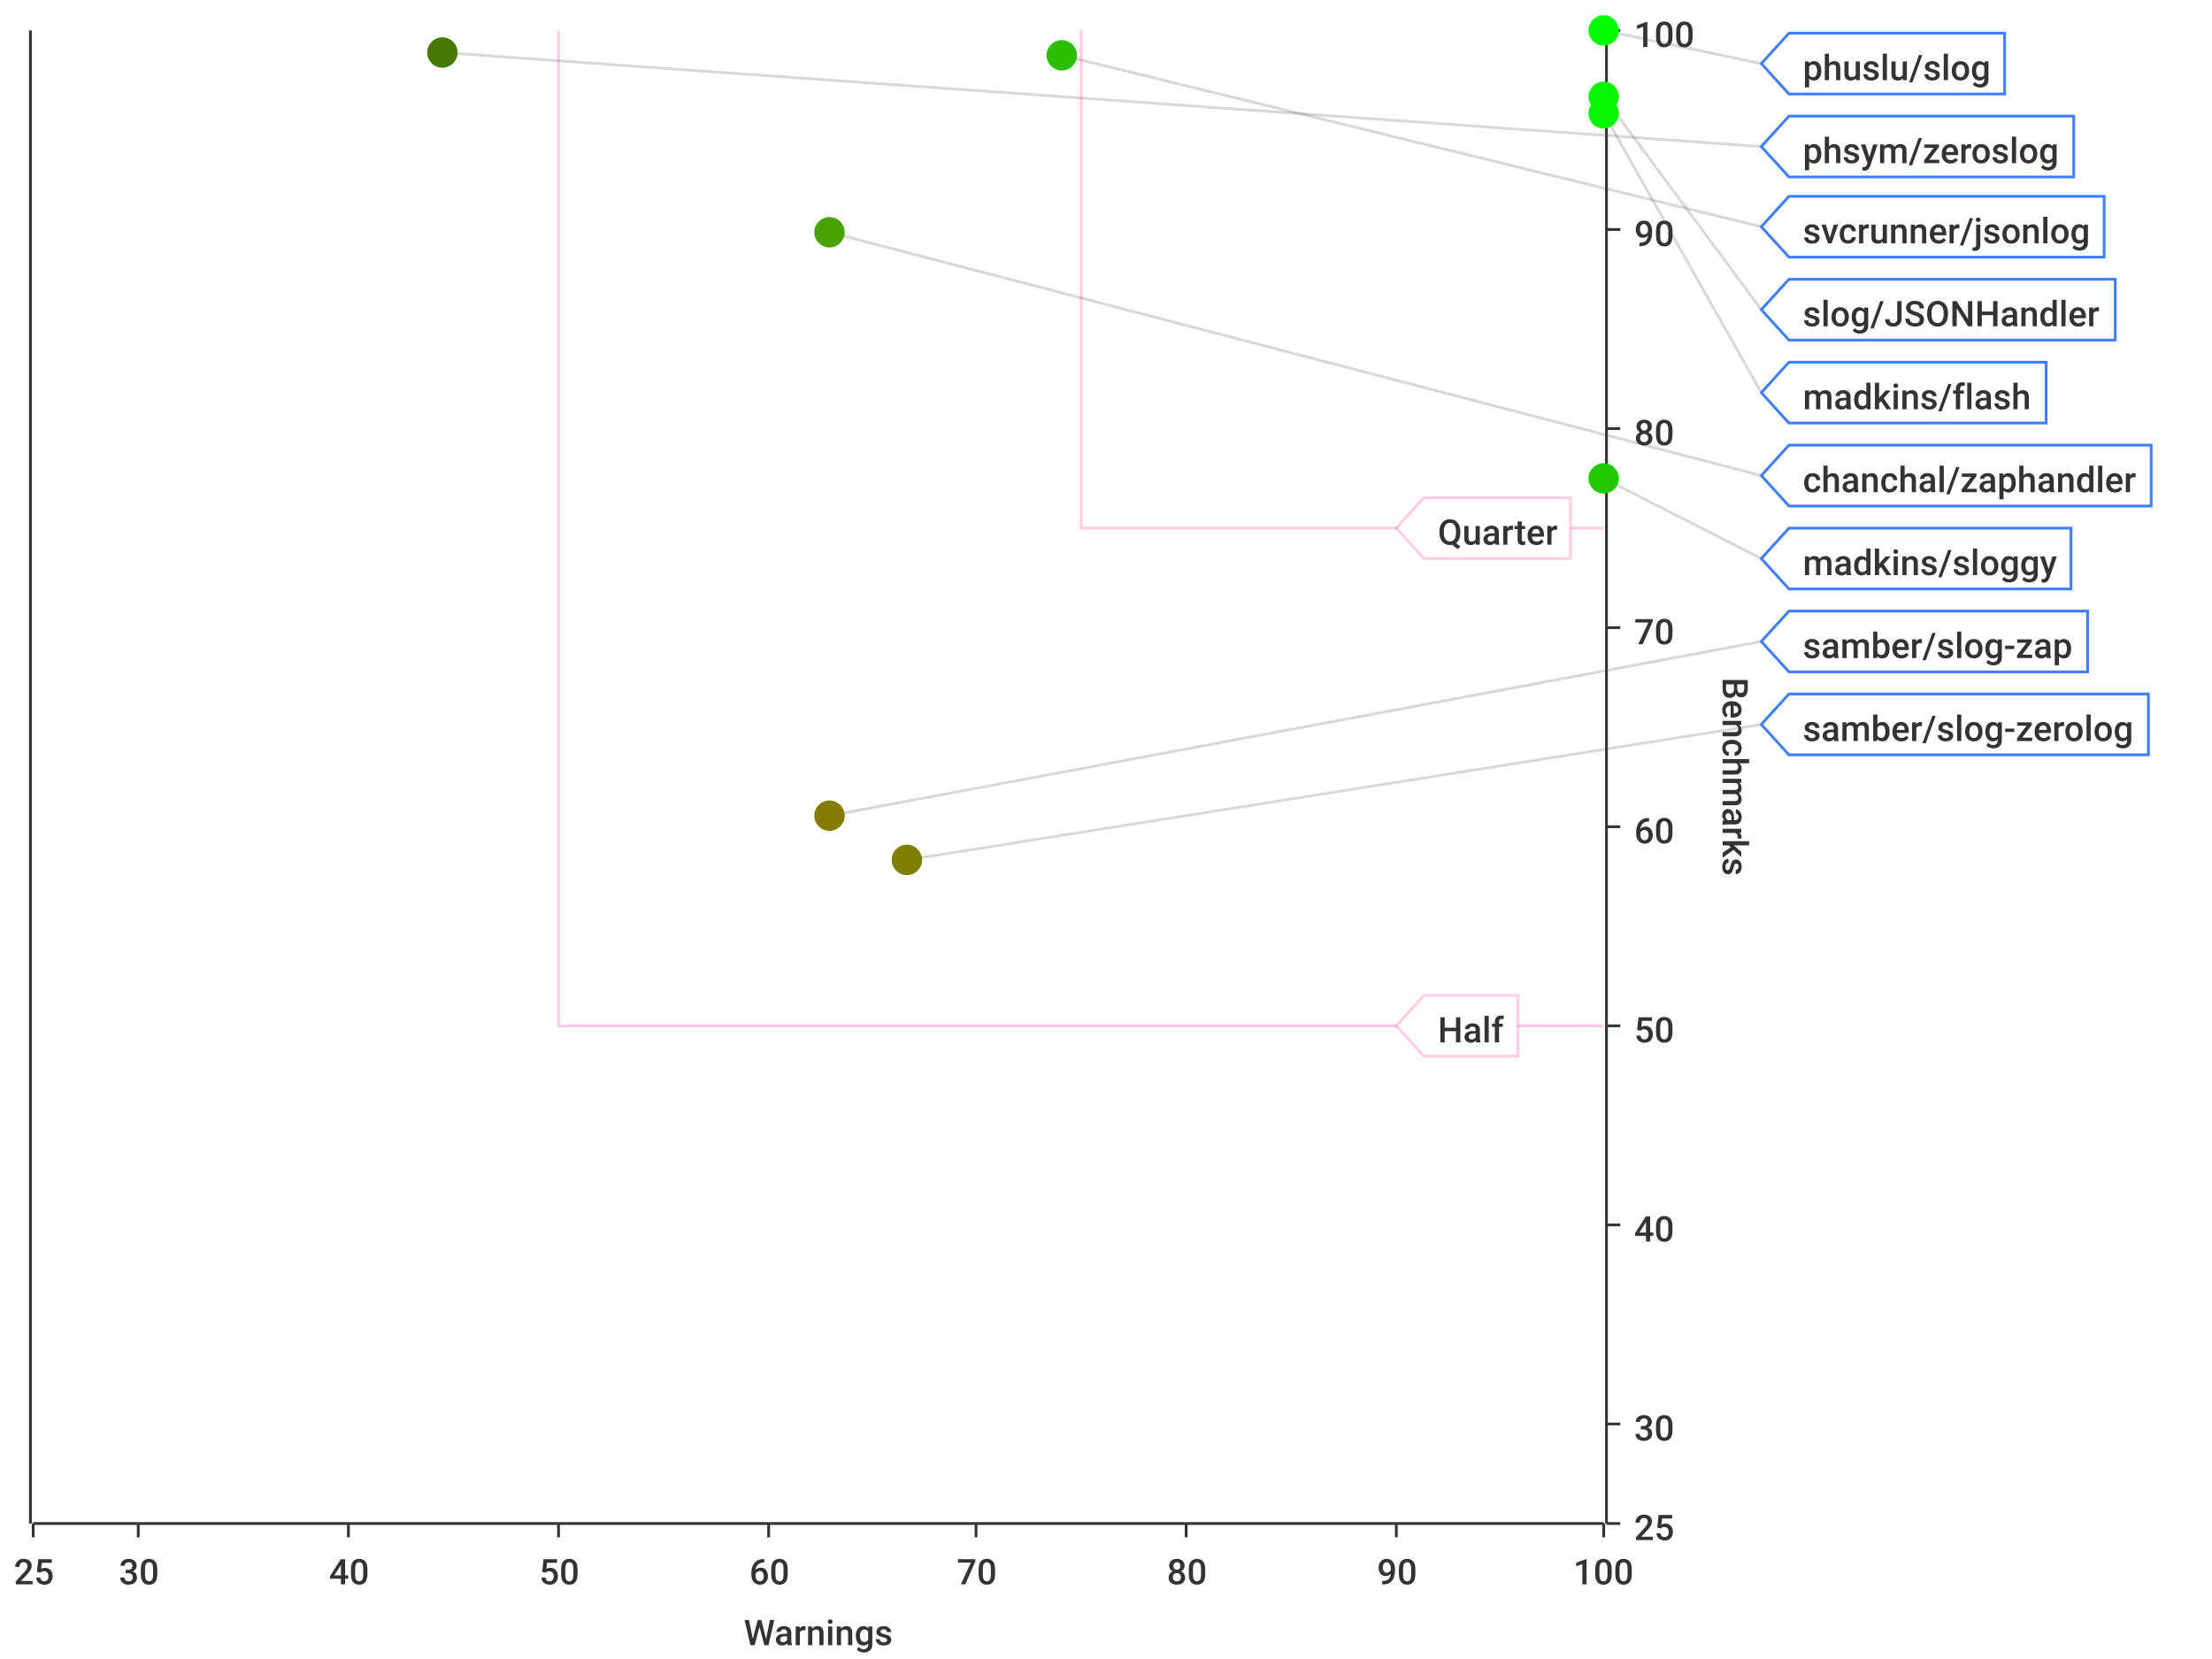
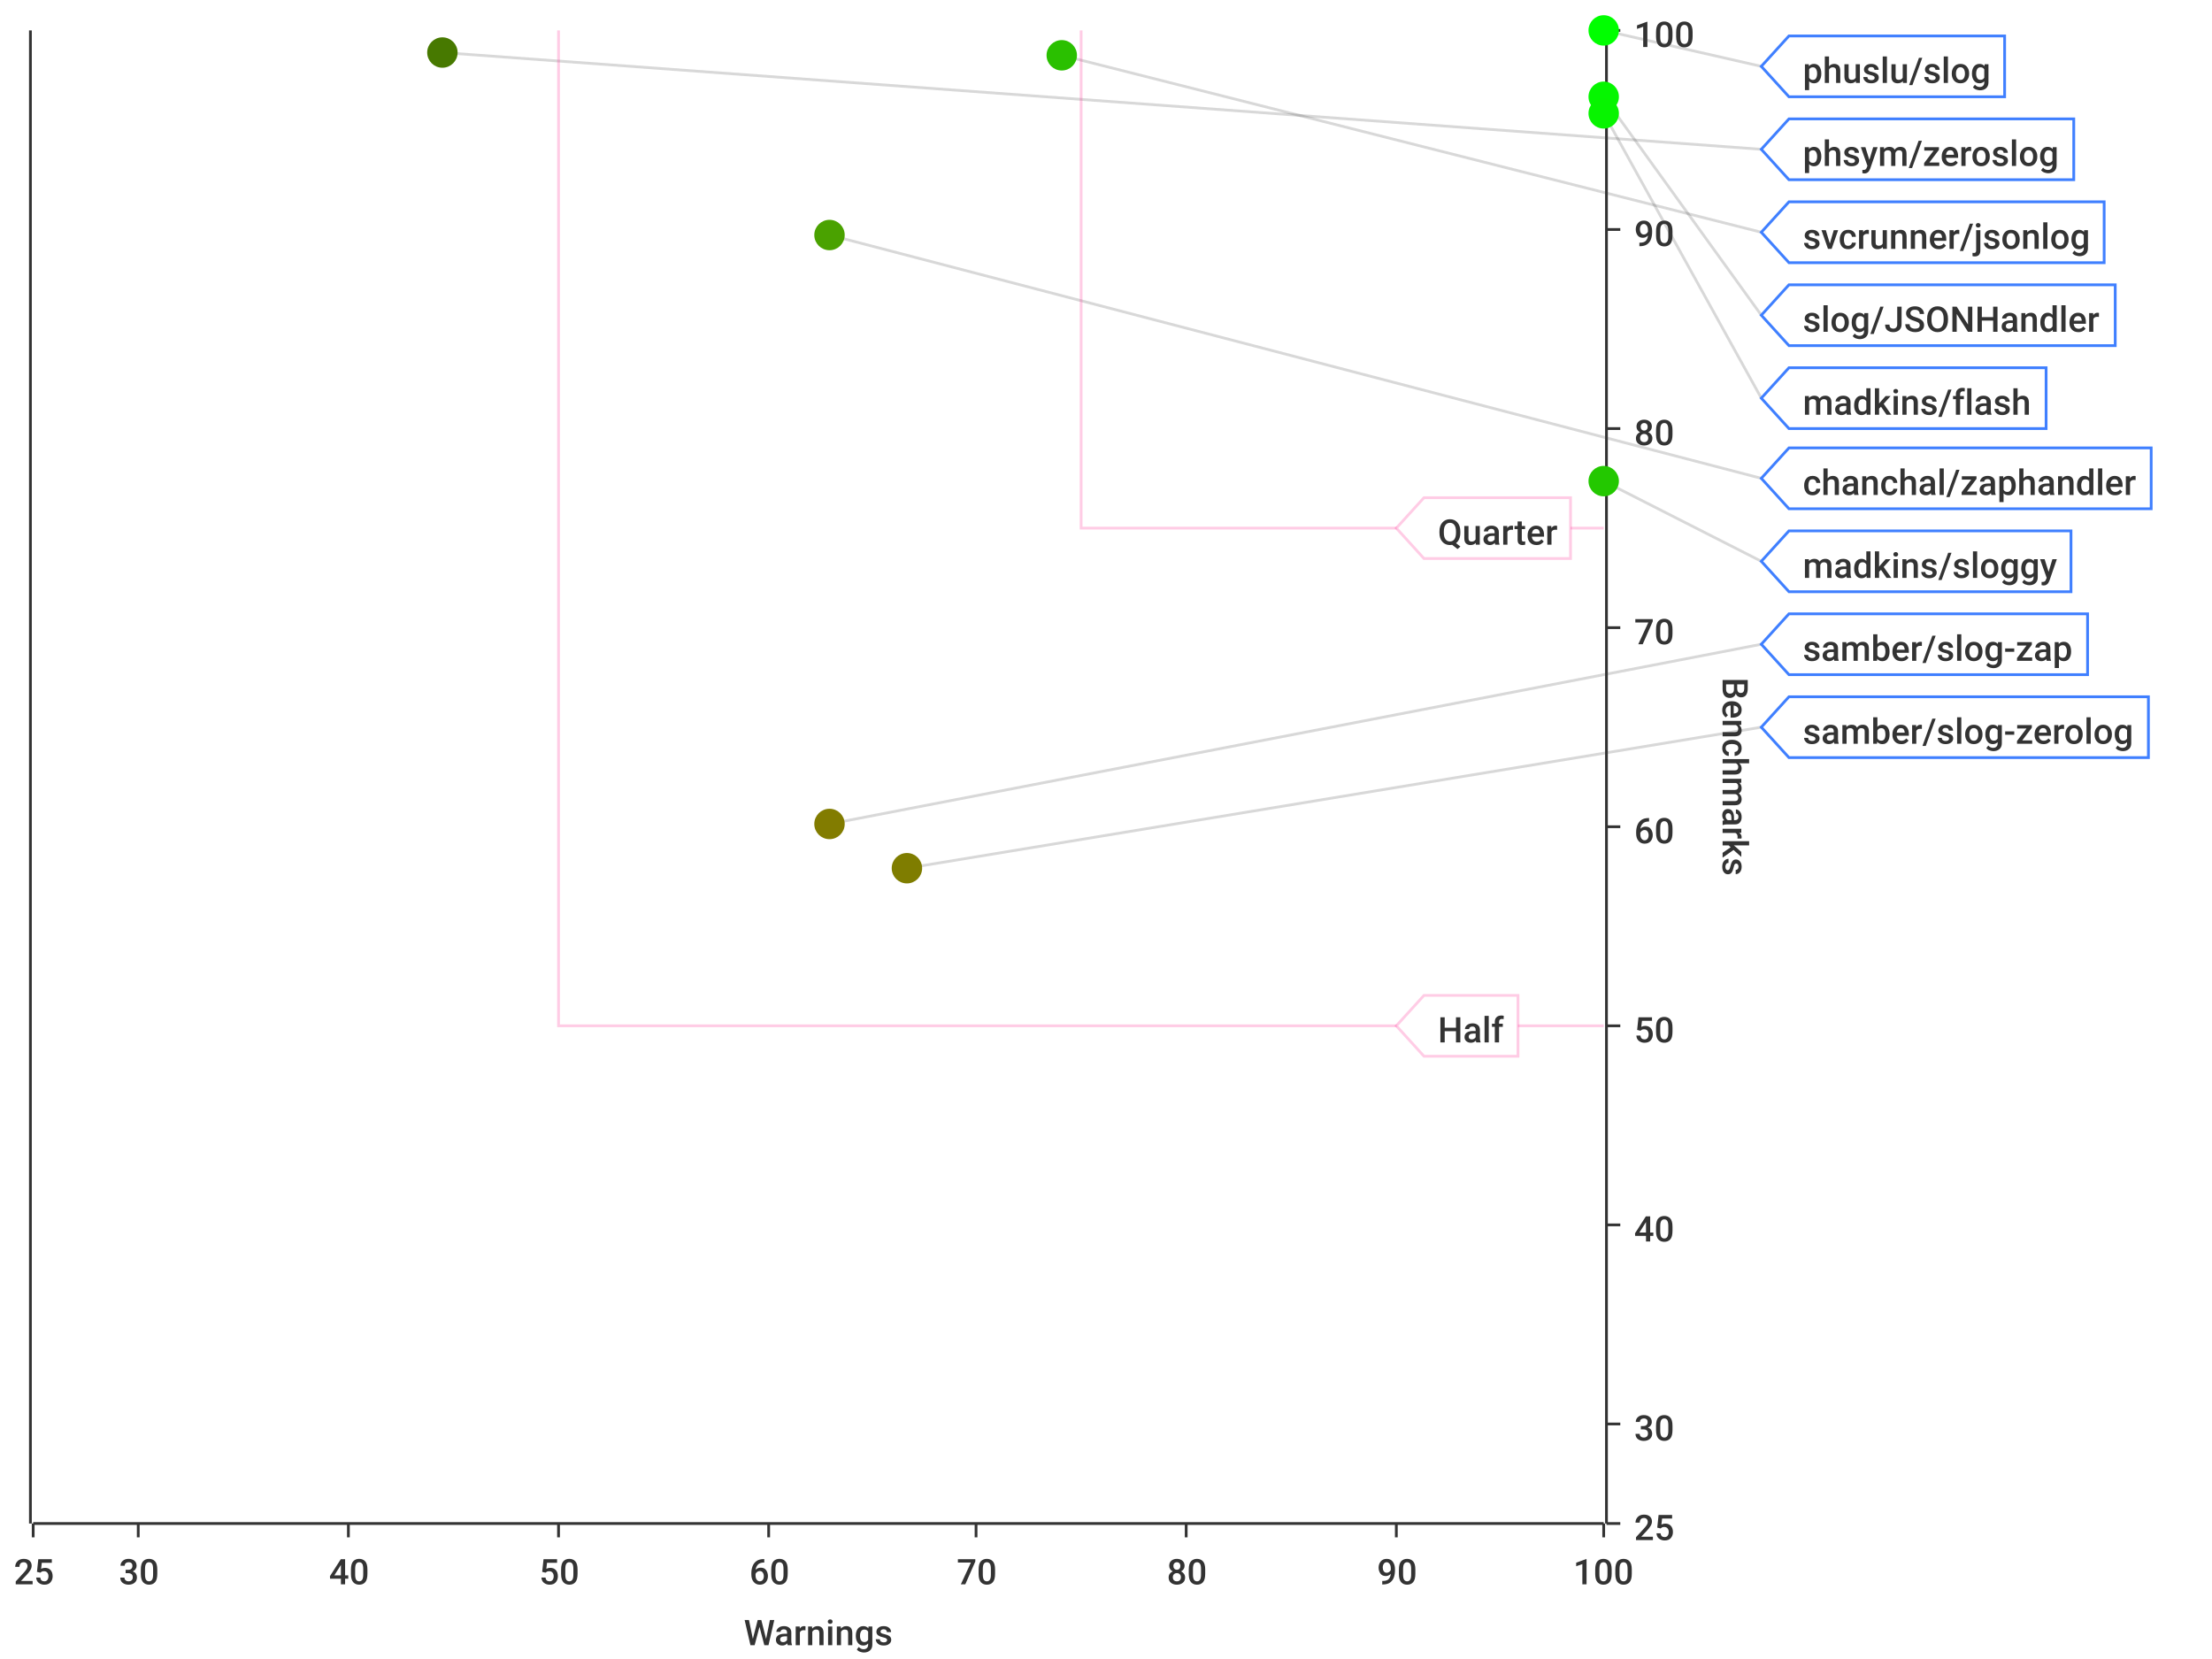
<svg xmlns="http://www.w3.org/2000/svg" width="800" height="600">\n<path d="M 0 0 L 800 0 L 800 600 L 0 600 L 0 0" style="stroke-width:0;stroke:rgba(255,255,255,1.0);fill:rgba(255,255,255,1.0)" />
  <path d="M 12 11 L 580 11 L 580 551 L 12 551 L 12 11" style="stroke-width:0;stroke:rgba(255,255,255,1.0);fill:rgba(255,255,255,1.0)" />
  <path d="M 12 551 L 580 551" style="stroke-width:1;stroke:rgba(51,51,51,1.0);fill:none" />
  <path d="M 12 551 L 12 556" style="stroke-width:1;stroke:rgba(51,51,51,1.0);fill:none" />
  <text x="5" y="573" style="stroke-width:0;stroke:none;fill:rgba(51,51,51,1.0);font-size:12.8px;font-family:'Roboto Medium',sans-serif">25</text>
  <path d="M 50 551 L 50 556" style="stroke-width:1;stroke:rgba(51,51,51,1.0);fill:none" />
  <text x="43" y="573" style="stroke-width:0;stroke:none;fill:rgba(51,51,51,1.0);font-size:12.8px;font-family:'Roboto Medium',sans-serif">30</text>
  <path d="M 126 551 L 126 556" style="stroke-width:1;stroke:rgba(51,51,51,1.0);fill:none" />
  <text x="119" y="573" style="stroke-width:0;stroke:none;fill:rgba(51,51,51,1.0);font-size:12.8px;font-family:'Roboto Medium',sans-serif">40</text>
  <path d="M 202 551 L 202 556" style="stroke-width:1;stroke:rgba(51,51,51,1.0);fill:none" />
  <text x="195" y="573" style="stroke-width:0;stroke:none;fill:rgba(51,51,51,1.0);font-size:12.8px;font-family:'Roboto Medium',sans-serif">50</text>
  <path d="M 278 551 L 278 556" style="stroke-width:1;stroke:rgba(51,51,51,1.0);fill:none" />
  <text x="271" y="573" style="stroke-width:0;stroke:none;fill:rgba(51,51,51,1.0);font-size:12.8px;font-family:'Roboto Medium',sans-serif">60</text>
  <path d="M 353 551 L 353 556" style="stroke-width:1;stroke:rgba(51,51,51,1.0);fill:none" />
  <text x="346" y="573" style="stroke-width:0;stroke:none;fill:rgba(51,51,51,1.0);font-size:12.8px;font-family:'Roboto Medium',sans-serif">70</text>
  <path d="M 429 551 L 429 556" style="stroke-width:1;stroke:rgba(51,51,51,1.0);fill:none" />
  <text x="422" y="573" style="stroke-width:0;stroke:none;fill:rgba(51,51,51,1.0);font-size:12.8px;font-family:'Roboto Medium',sans-serif">80</text>
  <path d="M 505 551 L 505 556" style="stroke-width:1;stroke:rgba(51,51,51,1.0);fill:none" />
  <text x="498" y="573" style="stroke-width:0;stroke:none;fill:rgba(51,51,51,1.0);font-size:12.8px;font-family:'Roboto Medium',sans-serif">90</text>
  <path d="M 580 551 L 580 556" style="stroke-width:1;stroke:rgba(51,51,51,1.0);fill:none" />
  <text x="569" y="573" style="stroke-width:0;stroke:none;fill:rgba(51,51,51,1.0);font-size:12.8px;font-family:'Roboto Medium',sans-serif">100</text>
  <text x="269" y="595" style="stroke-width:0;stroke:none;fill:rgba(51,51,51,1.0);font-size:12.8px;font-family:'Roboto Medium',sans-serif">Warnings</text>
  <path d="M 50 551 L 50 11" style="stroke-width:0;stroke:none;fill:none" />
  <path d="M 126 551 L 126 11" style="stroke-width:0;stroke:none;fill:none" />
  <path d="M 202 551 L 202 11" style="stroke-width:0;stroke:none;fill:none" />
  <path d="M 278 551 L 278 11" style="stroke-width:0;stroke:none;fill:none" />
  <path d="M 353 551 L 353 11" style="stroke-width:0;stroke:none;fill:none" />
  <path d="M 429 551 L 429 11" style="stroke-width:0;stroke:none;fill:none" />
  <path d="M 505 551 L 505 11" style="stroke-width:0;stroke:none;fill:none" />
  <path d="M 581 551 L 581 11" style="stroke-width:1;stroke:rgba(51,51,51,1.0);fill:none" />
  <path d="M 581 551 L 586 551" style="stroke-width:1;stroke:rgba(51,51,51,1.0);fill:none" />
  <text x="591" y="557" style="stroke-width:0;stroke:none;fill:rgba(51,51,51,1.0);font-size:12.8px;font-family:'Roboto Medium',sans-serif">25</text>
  <path d="M 581 515 L 586 515" style="stroke-width:1;stroke:rgba(51,51,51,1.0);fill:none" />
  <text x="591" y="521" style="stroke-width:0;stroke:none;fill:rgba(51,51,51,1.0);font-size:12.8px;font-family:'Roboto Medium',sans-serif">30</text>
  <path d="M 581 443 L 586 443" style="stroke-width:1;stroke:rgba(51,51,51,1.0);fill:none" />
  <text x="591" y="449" style="stroke-width:0;stroke:none;fill:rgba(51,51,51,1.0);font-size:12.8px;font-family:'Roboto Medium',sans-serif">40</text>
  <path d="M 581 371 L 586 371" style="stroke-width:1;stroke:rgba(51,51,51,1.0);fill:none" />
  <text x="591" y="377" style="stroke-width:0;stroke:none;fill:rgba(51,51,51,1.0);font-size:12.8px;font-family:'Roboto Medium',sans-serif">50</text>
  <path d="M 581 299 L 586 299" style="stroke-width:1;stroke:rgba(51,51,51,1.0);fill:none" />
  <text x="591" y="305" style="stroke-width:0;stroke:none;fill:rgba(51,51,51,1.0);font-size:12.8px;font-family:'Roboto Medium',sans-serif">60</text>
  <path d="M 581 227 L 586 227" style="stroke-width:1;stroke:rgba(51,51,51,1.0);fill:none" />
  <text x="591" y="233" style="stroke-width:0;stroke:none;fill:rgba(51,51,51,1.0);font-size:12.8px;font-family:'Roboto Medium',sans-serif">70</text>
  <path d="M 581 155 L 586 155" style="stroke-width:1;stroke:rgba(51,51,51,1.0);fill:none" />
  <text x="591" y="161" style="stroke-width:0;stroke:none;fill:rgba(51,51,51,1.0);font-size:12.8px;font-family:'Roboto Medium',sans-serif">80</text>
  <path d="M 581 83 L 586 83" style="stroke-width:1;stroke:rgba(51,51,51,1.0);fill:none" />
  <text x="591" y="89" style="stroke-width:0;stroke:none;fill:rgba(51,51,51,1.0);font-size:12.8px;font-family:'Roboto Medium',sans-serif">90</text>
  <path d="M 581 11 L 586 11" style="stroke-width:1;stroke:rgba(51,51,51,1.0);fill:none" />
  <text x="591" y="17" style="stroke-width:0;stroke:none;fill:rgba(51,51,51,1.0);font-size:12.8px;font-family:'Roboto Medium',sans-serif">100</text>
  <text x="623" y="245" style="stroke-width:0;stroke:none;fill:rgba(51,51,51,1.0);font-size:12.8px;font-family:'Roboto Medium',sans-serif" transform="rotate(90.00,623,245)">Benchmarks</text>
  <path d="M 12 731 L 580 731" style="stroke-width:0;stroke:none;fill:none" />
  <path d="M 12 515 L 580 515" style="stroke-width:0;stroke:none;fill:none" />
  <path d="M 12 443 L 580 443" style="stroke-width:0;stroke:none;fill:none" />
  <path d="M 12 371 L 580 371" style="stroke-width:0;stroke:none;fill:none" />
  <path d="M 12 299 L 580 299" style="stroke-width:0;stroke:none;fill:none" />
  <path d="M 12 227 L 580 227" style="stroke-width:0;stroke:none;fill:none" />
  <path d="M 12 155 L 580 155" style="stroke-width:0;stroke:none;fill:none" />
  <path d="M 12 83 L 580 83" style="stroke-width:0;stroke:none;fill:none" />
  <path d="M 11 551 L 11 11" style="stroke-width:1;stroke:rgba(51,51,51,1.0);fill:none" />
  <path d="M 11 -9223372036854775257 L 6 -9223372036854775257" style="stroke-width:1;stroke:rgba(51,51,51,1.0);fill:none" />
  <text x="-25" y="-9223372036854775251" style="stroke-width:0;stroke:none;fill:rgba(51,51,51,1.0);font-size:12.8px;font-family:'Roboto Medium',sans-serif">0.00</text>
  <path d="M 11 -9223372036854775257 L 6 -9223372036854775257" style="stroke-width:1;stroke:rgba(51,51,51,1.0);fill:none" />
  <text x="-25" y="-9223372036854775251" style="stroke-width:0;stroke:none;fill:rgba(51,51,51,1.0);font-size:12.8px;font-family:'Roboto Medium',sans-serif">0.00</text>
  <path d="M 11 -9223372036854775257 L 6 -9223372036854775257" style="stroke-width:1;stroke:rgba(51,51,51,1.0);fill:none" />
  <text x="-25" y="-9223372036854775251" style="stroke-width:0;stroke:none;fill:rgba(51,51,51,1.0);font-size:12.8px;font-family:'Roboto Medium',sans-serif">0.00</text>
  <path d="M 11 -9223372036854775257 L 6 -9223372036854775257" style="stroke-width:1;stroke:rgba(51,51,51,1.0);fill:none" />
  <text x="-25" y="-9223372036854775251" style="stroke-width:0;stroke:none;fill:rgba(51,51,51,1.0);font-size:12.8px;font-family:'Roboto Medium',sans-serif">0.00</text>
  <path d="M 11 -9223372036854775257 L 6 -9223372036854775257" style="stroke-width:1;stroke:rgba(51,51,51,1.0);fill:none" />
  <text x="-25" y="-9223372036854775251" style="stroke-width:0;stroke:none;fill:rgba(51,51,51,1.0);font-size:12.8px;font-family:'Roboto Medium',sans-serif">0.00</text>
  <path d="M 11 -9223372036854775257 L 6 -9223372036854775257" style="stroke-width:1;stroke:rgba(51,51,51,1.0);fill:none" />
  <text x="-25" y="-9223372036854775251" style="stroke-width:0;stroke:none;fill:rgba(51,51,51,1.0);font-size:12.8px;font-family:'Roboto Medium',sans-serif">0.00</text>
  <path d="M 11 -9223372036854775257 L 6 -9223372036854775257" style="stroke-width:1;stroke:rgba(51,51,51,1.0);fill:none" />
  <text x="-25" y="-9223372036854775251" style="stroke-width:0;stroke:none;fill:rgba(51,51,51,1.0);font-size:12.8px;font-family:'Roboto Medium',sans-serif">0.00</text>
  <path d="M 11 -9223372036854775257 L 6 -9223372036854775257" style="stroke-width:1;stroke:rgba(51,51,51,1.0);fill:none" />
  <text x="-25" y="-9223372036854775251" style="stroke-width:0;stroke:none;fill:rgba(51,51,51,1.0);font-size:12.8px;font-family:'Roboto Medium',sans-serif">0.00</text>
  <path d="M 11 -9223372036854775257 L 6 -9223372036854775257" style="stroke-width:1;stroke:rgba(51,51,51,1.0);fill:none" />
  <text x="-25" y="-9223372036854775251" style="stroke-width:0;stroke:none;fill:rgba(51,51,51,1.0);font-size:12.8px;font-family:'Roboto Medium',sans-serif">0.00</text>
  <path d="M 11 -9223372036854775257 L 6 -9223372036854775257" style="stroke-width:1;stroke:rgba(51,51,51,1.0);fill:none" />
  <text x="-25" y="-9223372036854775251" style="stroke-width:0;stroke:none;fill:rgba(51,51,51,1.0);font-size:12.8px;font-family:'Roboto Medium',sans-serif">0.00</text>
  <path d="M 11 -9223372036854775257 L 6 -9223372036854775257" style="stroke-width:1;stroke:rgba(51,51,51,1.0);fill:none" />
  <text x="-25" y="-9223372036854775251" style="stroke-width:0;stroke:none;fill:rgba(51,51,51,1.0);font-size:12.8px;font-family:'Roboto Medium',sans-serif">0.00</text>
  <path d="M 11 -9223372036854775257 L 6 -9223372036854775257" style="stroke-width:1;stroke:rgba(51,51,51,1.0);fill:none" />
  <text x="-25" y="-9223372036854775251" style="stroke-width:0;stroke:none;fill:rgba(51,51,51,1.0);font-size:12.8px;font-family:'Roboto Medium',sans-serif">0.00</text>
  <path d="M 11 -9223372036854775257 L 6 -9223372036854775257" style="stroke-width:1;stroke:rgba(51,51,51,1.0);fill:none" />
  <text x="-25" y="-9223372036854775251" style="stroke-width:0;stroke:none;fill:rgba(51,51,51,1.0);font-size:12.8px;font-family:'Roboto Medium',sans-serif">0.00</text>
  <path d="M 11 -9223372036854775257 L 6 -9223372036854775257" style="stroke-width:1;stroke:rgba(51,51,51,1.0);fill:none" />
  <text x="-25" y="-9223372036854775251" style="stroke-width:0;stroke:none;fill:rgba(51,51,51,1.0);font-size:12.8px;font-family:'Roboto Medium',sans-serif">0.00</text>
  <path d="M 11 -9223372036854775257 L 6 -9223372036854775257" style="stroke-width:1;stroke:rgba(51,51,51,1.0);fill:none" />
  <text x="-25" y="-9223372036854775251" style="stroke-width:0;stroke:none;fill:rgba(51,51,51,1.0);font-size:12.8px;font-family:'Roboto Medium',sans-serif">0.00</text>
  <path d="M 12 -9223372036854775257 L 580 -9223372036854775257" style="stroke-width:0;stroke:none;fill:none" />
  <path d="M 12 -9223372036854775257 L 580 -9223372036854775257" style="stroke-width:0;stroke:none;fill:none" />
  <path d="M 12 -9223372036854775257 L 580 -9223372036854775257" style="stroke-width:0;stroke:none;fill:none" />
  <path d="M 12 -9223372036854775257 L 580 -9223372036854775257" style="stroke-width:0;stroke:none;fill:none" />
  <path d="M 12 -9223372036854775257 L 580 -9223372036854775257" style="stroke-width:0;stroke:none;fill:none" />
  <path d="M 12 -9223372036854775257 L 580 -9223372036854775257" style="stroke-width:0;stroke:none;fill:none" />
  <path d="M 12 -9223372036854775257 L 580 -9223372036854775257" style="stroke-width:0;stroke:none;fill:none" />
  <path d="M 12 -9223372036854775257 L 580 -9223372036854775257" style="stroke-width:0;stroke:none;fill:none" />
  <path d="M 12 -9223372036854775257 L 580 -9223372036854775257" style="stroke-width:0;stroke:none;fill:none" />
  <path d="M 12 -9223372036854775257 L 580 -9223372036854775257" style="stroke-width:0;stroke:none;fill:none" />
  <path d="M 12 -9223372036854775257 L 580 -9223372036854775257" style="stroke-width:0;stroke:none;fill:none" />
  <path d="M 12 -9223372036854775257 L 580 -9223372036854775257" style="stroke-width:0;stroke:none;fill:none" />
  <path d="M 12 -9223372036854775257 L 580 -9223372036854775257" style="stroke-width:0;stroke:none;fill:none" />
  <path d="M 12 -9223372036854775257 L 580 -9223372036854775257" style="stroke-width:0;stroke:none;fill:none" />
-   <path d="M 580 11 L 637 23" style="stroke-width:1;stroke:rgba(63,63,63,0.2);fill:none" />
-   <path d="M 160 19 L 637 53" style="stroke-width:1;stroke:rgba(63,63,63,0.2);fill:none" />
-   <path d="M 384 20 L 637 82" style="stroke-width:1;stroke:rgba(63,63,63,0.2);fill:none" />
-   <path d="M 580 35 L 637 112" style="stroke-width:1;stroke:rgba(63,63,63,0.2);fill:none" />
-   <path d="M 580 41 L 637 142" style="stroke-width:1;stroke:rgba(63,63,63,0.2);fill:none" />
-   <path d="M 300 84 L 637 172" style="stroke-width:1;stroke:rgba(63,63,63,0.2);fill:none" />
-   <path d="M 580 173 L 637 202" style="stroke-width:1;stroke:rgba(63,63,63,0.2);fill:none" />
-   <path d="M 300 295 L 637 232" style="stroke-width:1;stroke:rgba(63,63,63,0.2);fill:none" />
-   <path d="M 328 311 L 637 262" style="stroke-width:1;stroke:rgba(63,63,63,0.2);fill:none" />
+   <path d="M 580 11 L 637 24" style="stroke-width:1;stroke:rgba(63,63,63,0.2);fill:none" />
+   <path d="M 160 19 L 637 54" style="stroke-width:1;stroke:rgba(63,63,63,0.2);fill:none" />
+   <path d="M 384 20 L 637 84" style="stroke-width:1;stroke:rgba(63,63,63,0.2);fill:none" />
+   <path d="M 580 35 L 637 114" style="stroke-width:1;stroke:rgba(63,63,63,0.2);fill:none" />
+   <path d="M 580 41 L 637 144" style="stroke-width:1;stroke:rgba(63,63,63,0.2);fill:none" />
+   <path d="M 300 85 L 637 173" style="stroke-width:1;stroke:rgba(63,63,63,0.2);fill:none" />
+   <path d="M 580 174 L 637 203" style="stroke-width:1;stroke:rgba(63,63,63,0.2);fill:none" />
+   <path d="M 300 298 L 637 233" style="stroke-width:1;stroke:rgba(63,63,63,0.2);fill:none" />
+   <path d="M 328 314 L 637 263" style="stroke-width:1;stroke:rgba(63,63,63,0.2);fill:none" />
  <path d="M 202 11 L 202 371 L 580 371" style="stroke-width:1;stroke:rgba(255,0,127,0.2);fill:none" />
  <path d="M 391 11 L 391 191 L 580 191" style="stroke-width:1;stroke:rgba(255,0,127,0.2);fill:none" />
  <path d="M 505 371 L 515 360 L 549 360 L 549 382 L 515 382 L 505 371 Z" style="stroke-width:1;stroke:rgba(255,0,127,0.2);fill:rgba(255,255,255,1.0)" />
  <text x="520" y="377" style="stroke-width:0;stroke:none;fill:rgba(51,51,51,1.0);font-size:12.8px;font-family:'Roboto Medium',sans-serif">Half</text>
  <path d="M 505 191 L 515 180 L 568 180 L 568 202 L 515 202 L 505 191 Z" style="stroke-width:1;stroke:rgba(255,0,127,0.2);fill:rgba(255,255,255,1.0)" />
  <text x="520" y="197" style="stroke-width:0;stroke:none;fill:rgba(51,51,51,1.0);font-size:12.8px;font-family:'Roboto Medium',sans-serif">Quarter</text>
  <circle cx="580" cy="11" r="5" style="stroke-width:1;stroke:rgba(0,255,0,1.0);fill:rgba(0,255,0,1.0)" />
  <path d="" style="stroke-width:1;stroke:rgba(0,255,0,1.0);fill:rgba(0,255,0,1.0)" />
  <circle cx="160" cy="19" r="5" style="stroke-width:1;stroke:rgba(71,121,0,1.0);fill:rgba(71,121,0,1.0)" />
  <path d="" style="stroke-width:1;stroke:rgba(71,121,0,1.0);fill:rgba(71,121,0,1.0)" />
  <circle cx="384" cy="20" r="5" style="stroke-width:1;stroke:rgba(42,192,0,1.0);fill:rgba(42,192,0,1.0)" />
  <path d="" style="stroke-width:1;stroke:rgba(42,192,0,1.0);fill:rgba(42,192,0,1.0)" />
  <circle cx="580" cy="35" r="5" style="stroke-width:1;stroke:rgba(5,246,0,1.0);fill:rgba(5,246,0,1.0)" />
  <path d="" style="stroke-width:1;stroke:rgba(5,246,0,1.0);fill:rgba(5,246,0,1.0)" />
-   <circle cx="580" cy="41" r="5" style="stroke-width:1;stroke:rgba(6,244,0,1.0);fill:rgba(6,244,0,1.0)" />
-   <path d="" style="stroke-width:1;stroke:rgba(6,244,0,1.0);fill:rgba(6,244,0,1.0)" />
-   <circle cx="300" cy="84" r="5" style="stroke-width:1;stroke:rgba(74,162,0,1.0);fill:rgba(74,162,0,1.0)" />
+   <circle cx="580" cy="41" r="5" style="stroke-width:1;stroke:rgba(7,244,0,1.0);fill:rgba(7,244,0,1.0)" />
+   <path d="" style="stroke-width:1;stroke:rgba(7,244,0,1.0);fill:rgba(7,244,0,1.0)" />
+   <circle cx="300" cy="85" r="5" style="stroke-width:1;stroke:rgba(74,162,0,1.0);fill:rgba(74,162,0,1.0)" />
  <path d="" style="stroke-width:1;stroke:rgba(74,162,0,1.0);fill:rgba(74,162,0,1.0)" />
-   <circle cx="580" cy="173" r="5" style="stroke-width:1;stroke:rgba(34,200,0,1.0);fill:rgba(34,200,0,1.0)" />
-   <path d="" style="stroke-width:1;stroke:rgba(34,200,0,1.0);fill:rgba(34,200,0,1.0)" />
-   <circle cx="300" cy="295" r="5" style="stroke-width:1;stroke:rgba(130,124,0,1.0);fill:rgba(130,124,0,1.0)" />
+   <circle cx="580" cy="174" r="5" style="stroke-width:1;stroke:rgba(35,200,0,1.0);fill:rgba(35,200,0,1.0)" />
+   <path d="" style="stroke-width:1;stroke:rgba(35,200,0,1.0);fill:rgba(35,200,0,1.0)" />
+   <circle cx="300" cy="298" r="5" style="stroke-width:1;stroke:rgba(130,124,0,1.0);fill:rgba(130,124,0,1.0)" />
  <path d="" style="stroke-width:1;stroke:rgba(130,124,0,1.0);fill:rgba(130,124,0,1.0)" />
-   <circle cx="328" cy="311" r="5" style="stroke-width:1;stroke:rgba(126,126,0,1.0);fill:rgba(126,126,0,1.0)" />
-   <path d="" style="stroke-width:1;stroke:rgba(126,126,0,1.0);fill:rgba(126,126,0,1.0)" />
-   <path d="M 637 23 L 647 12 L 725 12 L 725 34 L 647 34 L 637 23 Z" style="stroke-width:1;stroke:rgba(63,127,255,1.0);fill:rgba(255,255,255,1.0)" />
-   <text x="652" y="29" style="stroke-width:0;stroke:none;fill:rgba(51,51,51,1.0);font-size:12.8px;font-family:'Roboto Medium',sans-serif">phuslu/slog</text>
-   <path d="M 637 53 L 647 42 L 750 42 L 750 64 L 647 64 L 637 53 Z" style="stroke-width:1;stroke:rgba(63,127,255,1.0);fill:rgba(255,255,255,1.0)" />
-   <text x="652" y="59" style="stroke-width:0;stroke:none;fill:rgba(51,51,51,1.0);font-size:12.8px;font-family:'Roboto Medium',sans-serif">phsym/zeroslog</text>
-   <path d="M 637 82 L 647 71 L 761 71 L 761 93 L 647 93 L 637 82 Z" style="stroke-width:1;stroke:rgba(63,127,255,1.0);fill:rgba(255,255,255,1.0)" />
-   <text x="652" y="88" style="stroke-width:0;stroke:none;fill:rgba(51,51,51,1.0);font-size:12.8px;font-family:'Roboto Medium',sans-serif">svcrunner/jsonlog</text>
-   <path d="M 637 112 L 647 101 L 765 101 L 765 123 L 647 123 L 637 112 Z" style="stroke-width:1;stroke:rgba(63,127,255,1.0);fill:rgba(255,255,255,1.0)" />
-   <text x="652" y="118" style="stroke-width:0;stroke:none;fill:rgba(51,51,51,1.0);font-size:12.8px;font-family:'Roboto Medium',sans-serif">slog/JSONHandler</text>
-   <path d="M 637 142 L 647 131 L 740 131 L 740 153 L 647 153 L 637 142 Z" style="stroke-width:1;stroke:rgba(63,127,255,1.0);fill:rgba(255,255,255,1.0)" />
-   <text x="652" y="148" style="stroke-width:0;stroke:none;fill:rgba(51,51,51,1.0);font-size:12.8px;font-family:'Roboto Medium',sans-serif">madkins/flash</text>
-   <path d="M 637 172 L 647 161 L 778 161 L 778 183 L 647 183 L 637 172 Z" style="stroke-width:1;stroke:rgba(63,127,255,1.0);fill:rgba(255,255,255,1.0)" />
-   <text x="652" y="178" style="stroke-width:0;stroke:none;fill:rgba(51,51,51,1.0);font-size:12.8px;font-family:'Roboto Medium',sans-serif">chanchal/zaphandler</text>
-   <path d="M 637 202 L 647 191 L 749 191 L 749 213 L 647 213 L 637 202 Z" style="stroke-width:1;stroke:rgba(63,127,255,1.0);fill:rgba(255,255,255,1.0)" />
-   <text x="652" y="208" style="stroke-width:0;stroke:none;fill:rgba(51,51,51,1.0);font-size:12.8px;font-family:'Roboto Medium',sans-serif">madkins/sloggy</text>
-   <path d="M 637 232 L 647 221 L 755 221 L 755 243 L 647 243 L 637 232 Z" style="stroke-width:1;stroke:rgba(63,127,255,1.0);fill:rgba(255,255,255,1.0)" />
-   <text x="652" y="238" style="stroke-width:0;stroke:none;fill:rgba(51,51,51,1.0);font-size:12.8px;font-family:'Roboto Medium',sans-serif">samber/slog-zap</text>
-   <path d="M 637 262 L 647 251 L 777 251 L 777 273 L 647 273 L 637 262 Z" style="stroke-width:1;stroke:rgba(63,127,255,1.0);fill:rgba(255,255,255,1.0)" />
-   <text x="652" y="268" style="stroke-width:0;stroke:none;fill:rgba(51,51,51,1.0);font-size:12.8px;font-family:'Roboto Medium',sans-serif">samber/slog-zerolog</text>
+   <circle cx="328" cy="314" r="5" style="stroke-width:1;stroke:rgba(127,125,0,1.0);fill:rgba(127,125,0,1.0)" />
+   <path d="" style="stroke-width:1;stroke:rgba(127,125,0,1.0);fill:rgba(127,125,0,1.0)" />
+   <path d="M 637 24 L 647 13 L 725 13 L 725 35 L 647 35 L 637 24 Z" style="stroke-width:1;stroke:rgba(63,127,255,1.0);fill:rgba(255,255,255,1.0)" />
+   <text x="652" y="30" style="stroke-width:0;stroke:none;fill:rgba(51,51,51,1.0);font-size:12.8px;font-family:'Roboto Medium',sans-serif">phuslu/slog</text>
+   <path d="M 637 54 L 647 43 L 750 43 L 750 65 L 647 65 L 637 54 Z" style="stroke-width:1;stroke:rgba(63,127,255,1.0);fill:rgba(255,255,255,1.0)" />
+   <text x="652" y="60" style="stroke-width:0;stroke:none;fill:rgba(51,51,51,1.0);font-size:12.8px;font-family:'Roboto Medium',sans-serif">phsym/zeroslog</text>
+   <path d="M 637 84 L 647 73 L 761 73 L 761 95 L 647 95 L 637 84 Z" style="stroke-width:1;stroke:rgba(63,127,255,1.0);fill:rgba(255,255,255,1.0)" />
+   <text x="652" y="90" style="stroke-width:0;stroke:none;fill:rgba(51,51,51,1.0);font-size:12.8px;font-family:'Roboto Medium',sans-serif">svcrunner/jsonlog</text>
+   <path d="M 637 114 L 647 103 L 765 103 L 765 125 L 647 125 L 637 114 Z" style="stroke-width:1;stroke:rgba(63,127,255,1.0);fill:rgba(255,255,255,1.0)" />
+   <text x="652" y="120" style="stroke-width:0;stroke:none;fill:rgba(51,51,51,1.0);font-size:12.8px;font-family:'Roboto Medium',sans-serif">slog/JSONHandler</text>
+   <path d="M 637 144 L 647 133 L 740 133 L 740 155 L 647 155 L 637 144 Z" style="stroke-width:1;stroke:rgba(63,127,255,1.0);fill:rgba(255,255,255,1.0)" />
+   <text x="652" y="150" style="stroke-width:0;stroke:none;fill:rgba(51,51,51,1.0);font-size:12.8px;font-family:'Roboto Medium',sans-serif">madkins/flash</text>
+   <path d="M 637 173 L 647 162 L 778 162 L 778 184 L 647 184 L 637 173 Z" style="stroke-width:1;stroke:rgba(63,127,255,1.0);fill:rgba(255,255,255,1.0)" />
+   <text x="652" y="179" style="stroke-width:0;stroke:none;fill:rgba(51,51,51,1.0);font-size:12.8px;font-family:'Roboto Medium',sans-serif">chanchal/zaphandler</text>
+   <path d="M 637 203 L 647 192 L 749 192 L 749 214 L 647 214 L 637 203 Z" style="stroke-width:1;stroke:rgba(63,127,255,1.0);fill:rgba(255,255,255,1.0)" />
+   <text x="652" y="209" style="stroke-width:0;stroke:none;fill:rgba(51,51,51,1.0);font-size:12.8px;font-family:'Roboto Medium',sans-serif">madkins/sloggy</text>
+   <path d="M 637 233 L 647 222 L 755 222 L 755 244 L 647 244 L 637 233 Z" style="stroke-width:1;stroke:rgba(63,127,255,1.0);fill:rgba(255,255,255,1.0)" />
+   <text x="652" y="239" style="stroke-width:0;stroke:none;fill:rgba(51,51,51,1.0);font-size:12.8px;font-family:'Roboto Medium',sans-serif">samber/slog-zap</text>
+   <path d="M 637 263 L 647 252 L 777 252 L 777 274 L 647 274 L 637 263 Z" style="stroke-width:1;stroke:rgba(63,127,255,1.0);fill:rgba(255,255,255,1.0)" />
+   <text x="652" y="269" style="stroke-width:0;stroke:none;fill:rgba(51,51,51,1.0);font-size:12.8px;font-family:'Roboto Medium',sans-serif">samber/slog-zerolog</text>
</svg>
